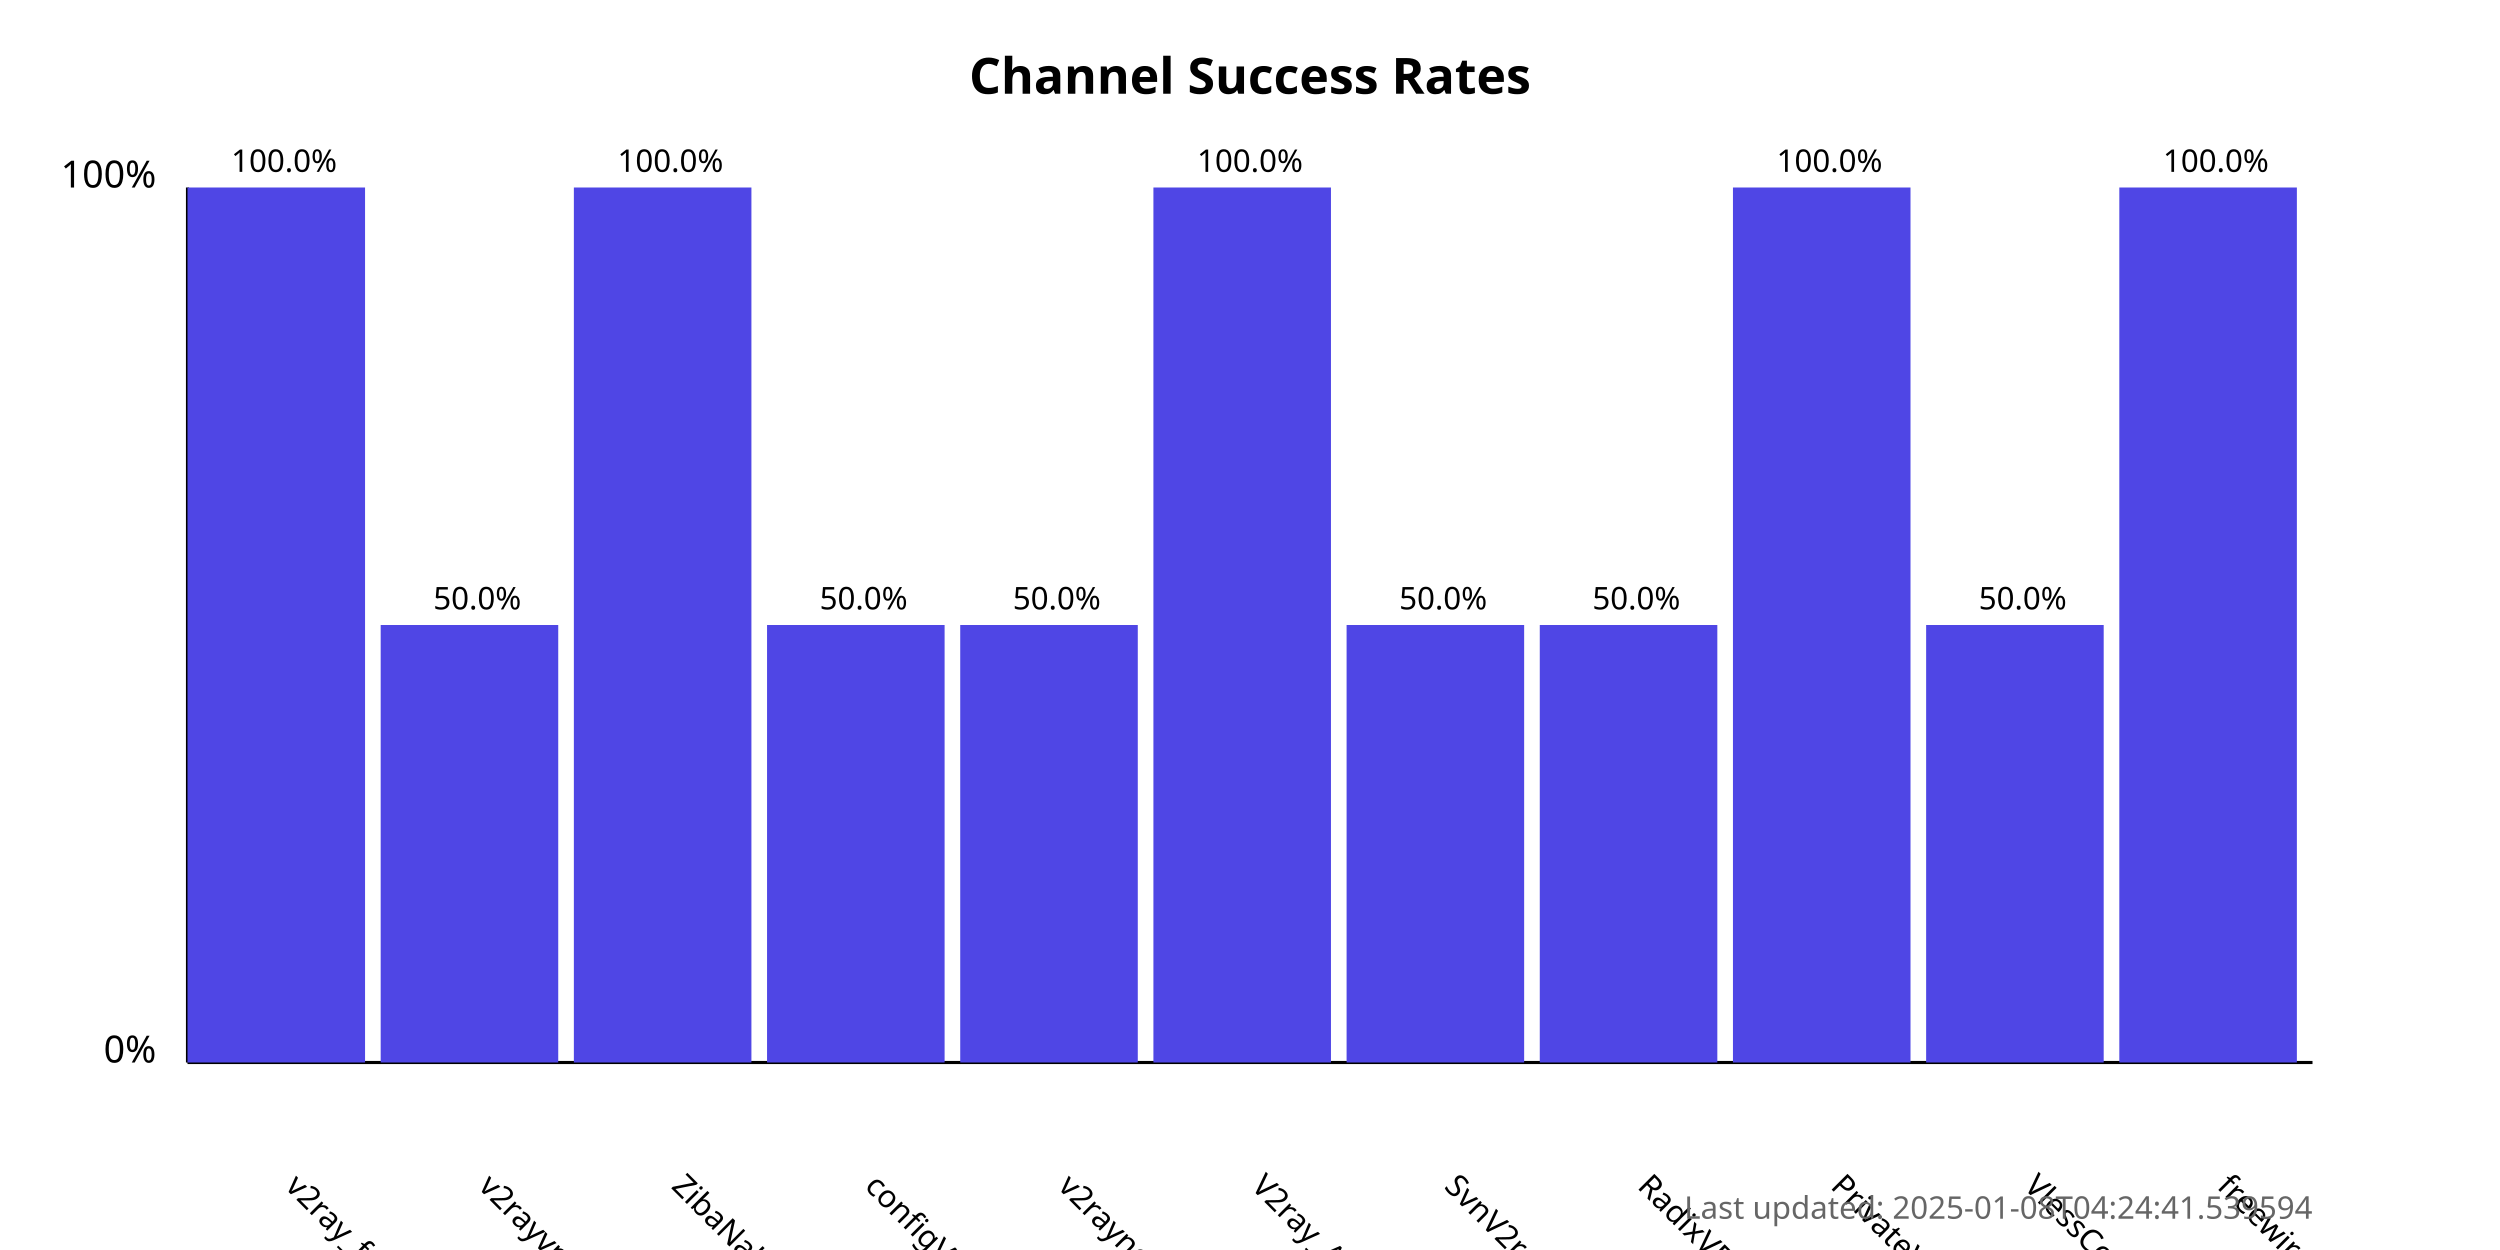
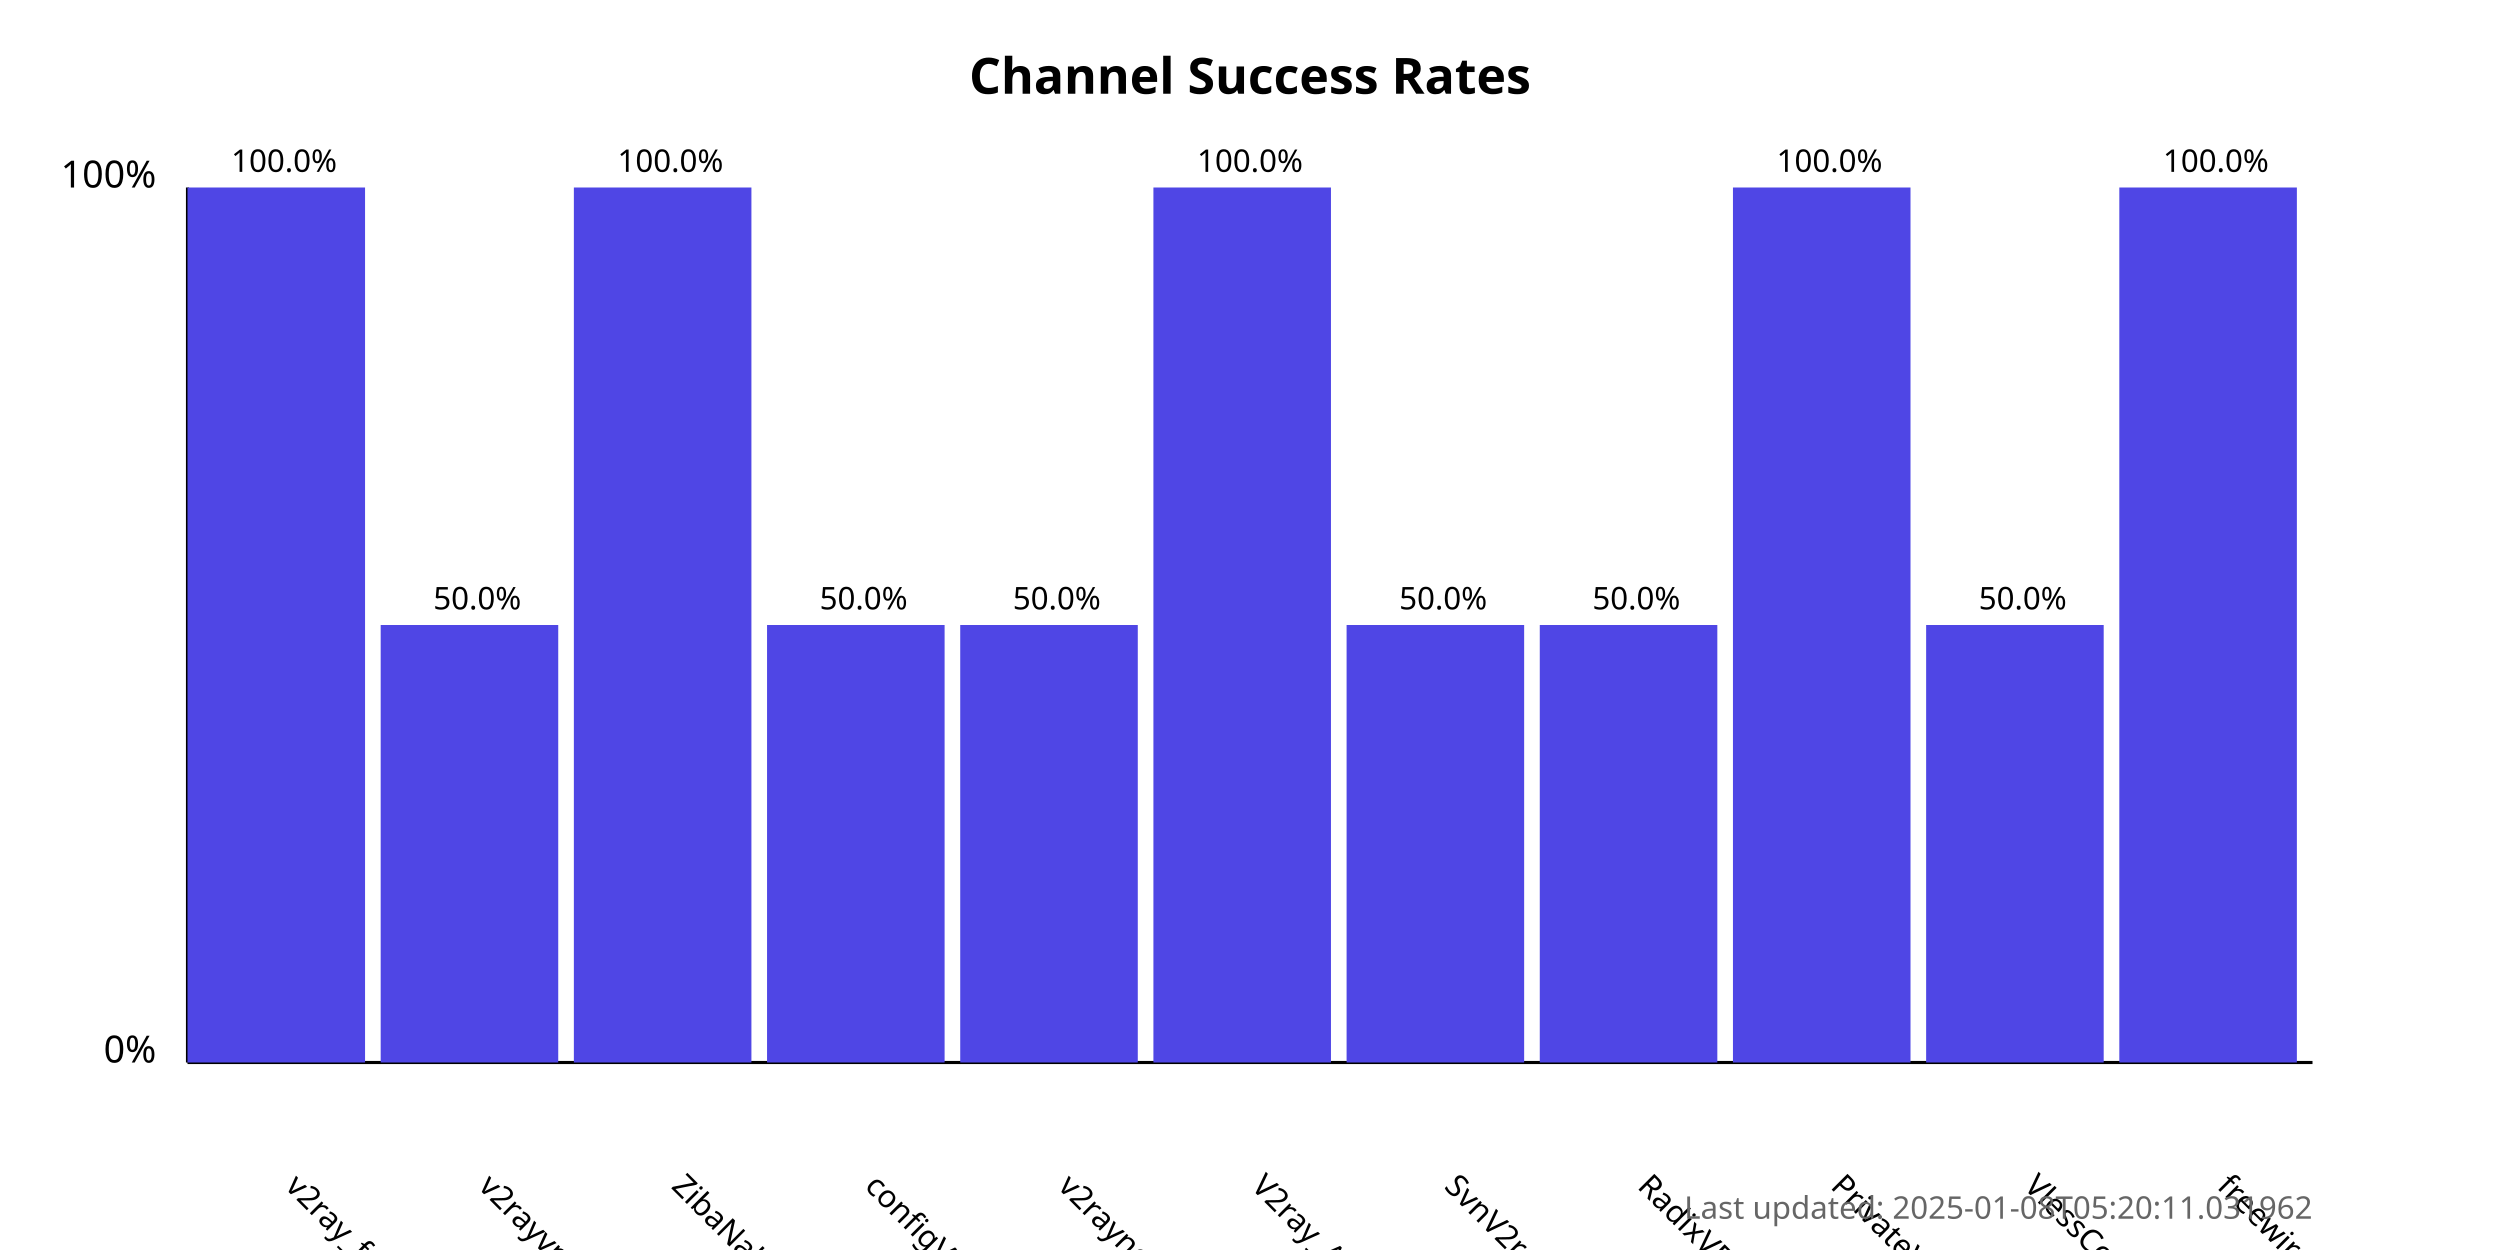
<svg xmlns="http://www.w3.org/2000/svg" width="800" height="400">
  <style>
            .chart-title { font: bold 16px sans-serif; }
            .axis-label { font: 12px sans-serif; }
            .tick-label { font: 10px sans-serif; }
            .bar { fill: #4f46e5; }
            .bar:hover { fill: #6366f1; }
            .timestamp { font: 10px sans-serif; fill: #666; }
        </style>
  <text x="400.0" y="30" text-anchor="middle" class="chart-title">
            Channel Success Rates
        </text>
  <line x1="60" y1="340" x2="60" y2="60" stroke="black" stroke-width="1" />
  <line x1="60" y1="340" x2="740" y2="340" stroke="black" stroke-width="1" />
  <text x="50" y="340" text-anchor="end" class="axis-label">0%</text>
  <text x="50" y="60" text-anchor="end" class="axis-label">100%</text>
  <g>
    <rect x="60" y="60.0" width="56.818" height="280.0" class="bar" />
    <text x="90.909" y="380" transform="rotate(45, 90.90909, 380)" text-anchor="start" class="tick-label">
                v2ray_free_conf
            </text>
    <text x="90.909" y="55.0" text-anchor="middle" class="tick-label">
                100.0%
            </text>
  </g>
  <g>
    <rect x="121.818" y="200.0" width="56.818" height="140.0" class="bar" />
    <text x="152.727" y="380" transform="rotate(45, 152.7273, 380)" text-anchor="start" class="tick-label">
                v2rayvpno
            </text>
    <text x="152.727" y="195.0" text-anchor="middle" class="tick-label">
                50.0%
            </text>
  </g>
  <g>
    <rect x="183.636" y="60.0" width="56.818" height="280.0" class="bar" />
    <text x="214.545" y="380" transform="rotate(45, 214.5455, 380)" text-anchor="start" class="tick-label">
                ZibaNabz
            </text>
    <text x="214.545" y="55.0" text-anchor="middle" class="tick-label">
                100.0%
            </text>
  </g>
  <g>
    <rect x="245.455" y="200.0" width="56.818" height="140.0" class="bar" />
    <text x="276.364" y="380" transform="rotate(45, 276.3636, 380)" text-anchor="start" class="tick-label">
                configV2rayForFree
            </text>
    <text x="276.364" y="195.0" text-anchor="middle" class="tick-label">
                50.0%
            </text>
  </g>
  <g>
    <rect x="307.273" y="200.0" width="56.818" height="140.0" class="bar" />
    <text x="338.182" y="380" transform="rotate(45, 338.1818, 380)" text-anchor="start" class="tick-label">
                v2rayngvpn
            </text>
    <text x="338.182" y="195.0" text-anchor="middle" class="tick-label">
                50.0%
            </text>
  </g>
  <g>
    <rect x="369.091" y="60.0" width="56.818" height="280.0" class="bar" />
    <text x="400.0" y="380" transform="rotate(45, 400.0, 380)" text-anchor="start" class="tick-label">
                V2ray_Alpha
            </text>
    <text x="400.0" y="55.0" text-anchor="middle" class="tick-label">
                100.0%
            </text>
  </g>
  <g>
    <rect x="430.909" y="200.0" width="56.818" height="140.0" class="bar" />
    <text x="461.818" y="380" transform="rotate(45, 461.8182, 380)" text-anchor="start" class="tick-label">
                SvnV2ray
            </text>
    <text x="461.818" y="195.0" text-anchor="middle" class="tick-label">
                50.0%
            </text>
  </g>
  <g>
    <rect x="492.727" y="200.0" width="56.818" height="140.0" class="bar" />
    <text x="523.636" y="380" transform="rotate(45, 523.6364, 380)" text-anchor="start" class="tick-label">
                RadixVPN
            </text>
    <text x="523.636" y="195.0" text-anchor="middle" class="tick-label">
                50.0%
            </text>
  </g>
  <g>
    <rect x="554.545" y="60.0" width="56.818" height="280.0" class="bar" />
    <text x="585.455" y="380" transform="rotate(45, 585.4545, 380)" text-anchor="start" class="tick-label">
                PrivateVPNs
            </text>
    <text x="585.455" y="55.0" text-anchor="middle" class="tick-label">
                100.0%
            </text>
  </g>
  <g>
    <rect x="616.364" y="200.0" width="56.818" height="140.0" class="bar" />
    <text x="647.273" y="380" transform="rotate(45, 647.2727, 380)" text-anchor="start" class="tick-label">
                VlessConfig
            </text>
    <text x="647.273" y="195.0" text-anchor="middle" class="tick-label">
                50.0%
            </text>
  </g>
  <g>
    <rect x="678.182" y="60.0" width="56.818" height="280.0" class="bar" />
    <text x="709.091" y="380" transform="rotate(45, 709.0909, 380)" text-anchor="start" class="tick-label">
                freewireguard
            </text>
    <text x="709.091" y="55.0" text-anchor="middle" class="tick-label">
                100.0%
            </text>
  </g>
  <text x="740" y="390" text-anchor="end" class="timestamp">
-             Last updated: 2025-01-08T04:24:41.539594
+             Last updated: 2025-01-08T05:20:11.031962
        </text>
</svg>
